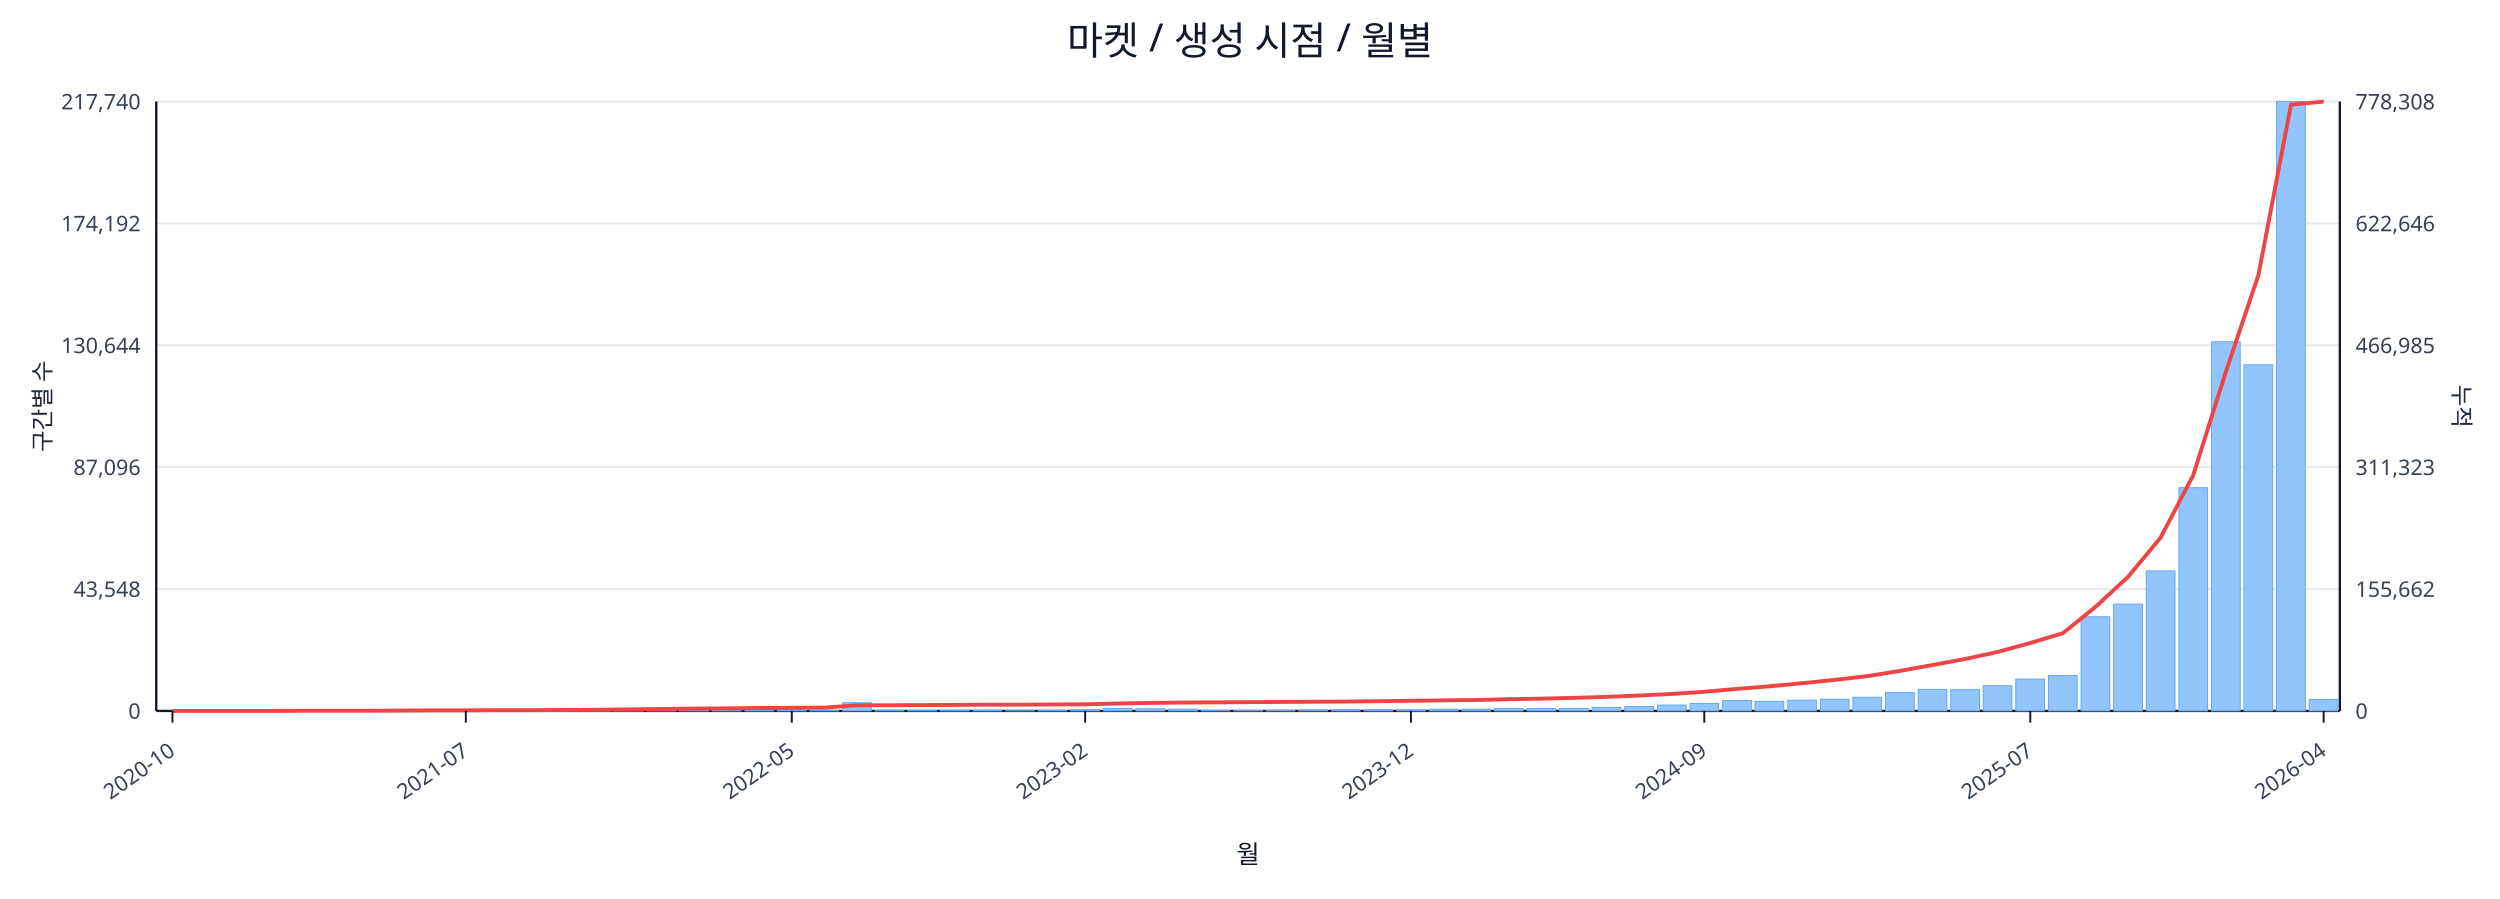
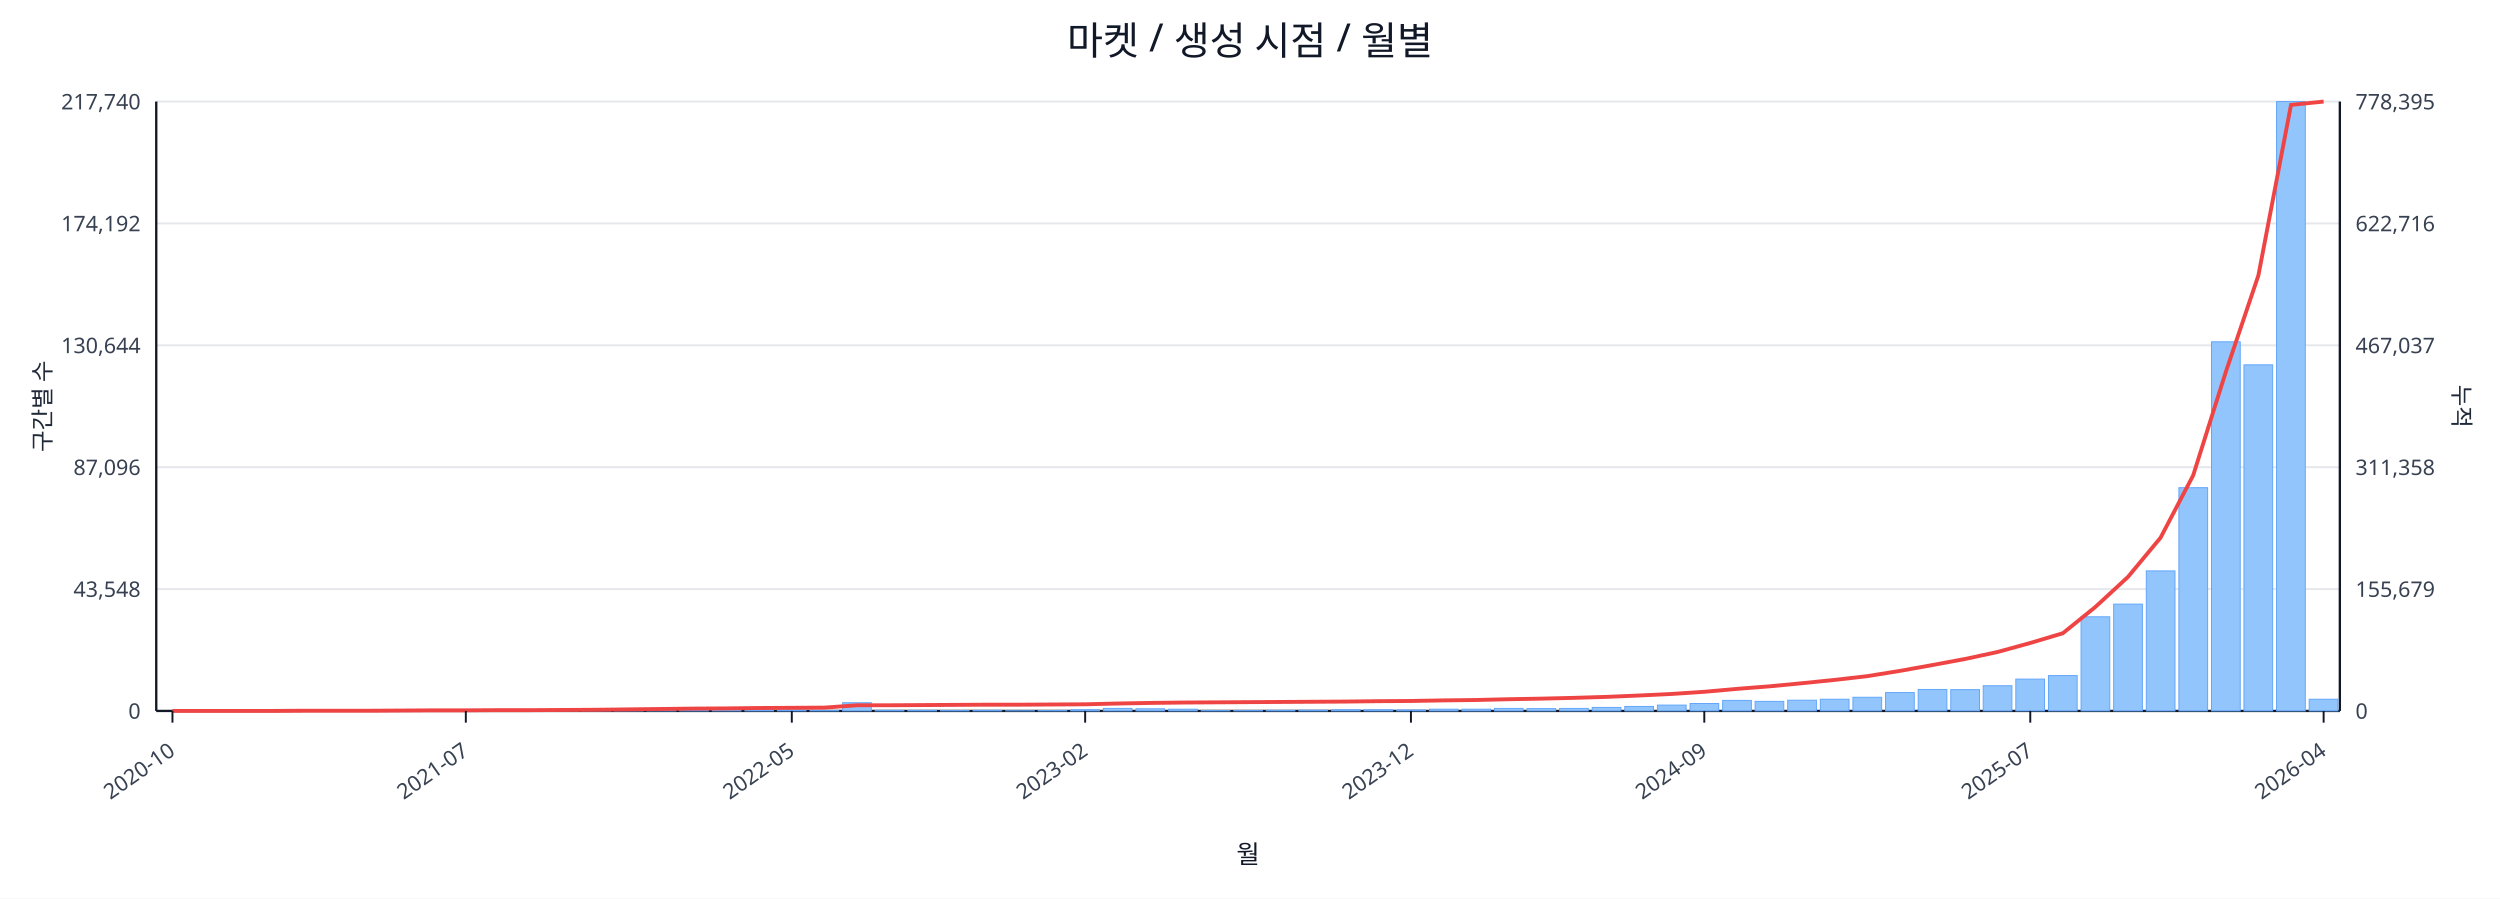
<svg xmlns="http://www.w3.org/2000/svg" width="1280" height="460" viewBox="0 0 1280 460">
  <rect x="0" y="0" width="100%" height="100%" fill="#ffffff" />
  <text x="640.0" y="28" font-size="20" text-anchor="middle" font-family="sans-serif" fill="#111827">마켓 / 생성 시점 / 월별</text>
  <line x1="80.0" y1="52.0" x2="1198.0" y2="52.0" stroke="#e5e7eb" stroke-width="1" />
  <text x="72.0" y="56.0" font-size="11" text-anchor="end" font-family="sans-serif" fill="#374151">217,740</text>
-   <text x="1206.0" y="56.0" font-size="11" text-anchor="start" font-family="sans-serif" fill="#374151">778,308</text>
+   <text x="1206.0" y="56.0" font-size="11" text-anchor="start" font-family="sans-serif" fill="#374151">778,395</text>
  <line x1="80.0" y1="114.4" x2="1198.0" y2="114.4" stroke="#e5e7eb" stroke-width="1" />
  <text x="72.0" y="118.4" font-size="11" text-anchor="end" font-family="sans-serif" fill="#374151">174,192</text>
-   <text x="1206.0" y="118.4" font-size="11" text-anchor="start" font-family="sans-serif" fill="#374151">622,646</text>
+   <text x="1206.0" y="118.4" font-size="11" text-anchor="start" font-family="sans-serif" fill="#374151">622,716</text>
  <line x1="80.0" y1="176.8" x2="1198.0" y2="176.8" stroke="#e5e7eb" stroke-width="1" />
  <text x="72.0" y="180.8" font-size="11" text-anchor="end" font-family="sans-serif" fill="#374151">130,644</text>
-   <text x="1206.0" y="180.8" font-size="11" text-anchor="start" font-family="sans-serif" fill="#374151">466,985</text>
+   <text x="1206.0" y="180.8" font-size="11" text-anchor="start" font-family="sans-serif" fill="#374151">467,037</text>
  <line x1="80.0" y1="239.2" x2="1198.0" y2="239.2" stroke="#e5e7eb" stroke-width="1" />
  <text x="72.0" y="243.2" font-size="11" text-anchor="end" font-family="sans-serif" fill="#374151">87,096</text>
-   <text x="1206.0" y="243.2" font-size="11" text-anchor="start" font-family="sans-serif" fill="#374151">311,323</text>
+   <text x="1206.0" y="243.2" font-size="11" text-anchor="start" font-family="sans-serif" fill="#374151">311,358</text>
  <line x1="80.0" y1="301.6" x2="1198.0" y2="301.6" stroke="#e5e7eb" stroke-width="1" />
  <text x="72.0" y="305.6" font-size="11" text-anchor="end" font-family="sans-serif" fill="#374151">43,548</text>
-   <text x="1206.0" y="305.6" font-size="11" text-anchor="start" font-family="sans-serif" fill="#374151">155,662</text>
+   <text x="1206.0" y="305.6" font-size="11" text-anchor="start" font-family="sans-serif" fill="#374151">155,679</text>
  <line x1="80.0" y1="364.0" x2="1198.0" y2="364.0" stroke="#e5e7eb" stroke-width="1" />
  <text x="72.0" y="368.0" font-size="11" text-anchor="end" font-family="sans-serif" fill="#374151">0</text>
  <text x="1206.0" y="368.0" font-size="11" text-anchor="start" font-family="sans-serif" fill="#374151">0</text>
  <line x1="80.0" y1="364.0" x2="1198.0" y2="364.0" stroke="#111827" stroke-width="1.2" />
  <line x1="80.0" y1="52.0" x2="80.0" y2="364.0" stroke="#111827" stroke-width="1.2" />
  <line x1="1198.0" y1="52.0" x2="1198.0" y2="364.0" stroke="#111827" stroke-width="1.2" />
  <rect x="81.0" y="364.0" width="14.7" height="0.0" fill="#93c5fd" stroke="#60a5fa" stroke-width="0.5" />
  <rect x="97.7" y="364.0" width="14.7" height="0.0" fill="#93c5fd" stroke="#60a5fa" stroke-width="0.5" />
  <rect x="114.4" y="364.0" width="14.7" height="0.0" fill="#93c5fd" stroke="#60a5fa" stroke-width="0.5" />
  <rect x="131.1" y="363.9" width="14.7" height="0.1" fill="#93c5fd" stroke="#60a5fa" stroke-width="0.5" />
  <rect x="147.7" y="363.9" width="14.7" height="0.1" fill="#93c5fd" stroke="#60a5fa" stroke-width="0.5" />
  <rect x="164.4" y="363.9" width="14.7" height="0.1" fill="#93c5fd" stroke="#60a5fa" stroke-width="0.5" />
  <rect x="181.1" y="363.9" width="14.7" height="0.1" fill="#93c5fd" stroke="#60a5fa" stroke-width="0.5" />
  <rect x="197.8" y="363.8" width="14.7" height="0.2" fill="#93c5fd" stroke="#60a5fa" stroke-width="0.5" />
  <rect x="214.5" y="363.7" width="14.7" height="0.3" fill="#93c5fd" stroke="#60a5fa" stroke-width="0.5" />
  <rect x="231.2" y="363.8" width="14.7" height="0.2" fill="#93c5fd" stroke="#60a5fa" stroke-width="0.5" />
  <rect x="247.9" y="363.8" width="14.7" height="0.2" fill="#93c5fd" stroke="#60a5fa" stroke-width="0.5" />
  <rect x="264.6" y="363.9" width="14.7" height="0.1" fill="#93c5fd" stroke="#60a5fa" stroke-width="0.5" />
  <rect x="281.2" y="363.7" width="14.7" height="0.3" fill="#93c5fd" stroke="#60a5fa" stroke-width="0.5" />
  <rect x="297.9" y="363.4" width="14.7" height="0.6" fill="#93c5fd" stroke="#60a5fa" stroke-width="0.5" />
  <rect x="314.6" y="363.5" width="14.7" height="0.5" fill="#93c5fd" stroke="#60a5fa" stroke-width="0.5" />
  <rect x="331.3" y="363.1" width="14.7" height="0.9" fill="#93c5fd" stroke="#60a5fa" stroke-width="0.5" />
  <rect x="348.0" y="363.5" width="14.7" height="0.5" fill="#93c5fd" stroke="#60a5fa" stroke-width="0.5" />
  <rect x="364.7" y="363.3" width="14.7" height="0.7" fill="#93c5fd" stroke="#60a5fa" stroke-width="0.5" />
  <rect x="381.4" y="363.4" width="14.7" height="0.6" fill="#93c5fd" stroke="#60a5fa" stroke-width="0.5" />
  <rect x="398.0" y="363.6" width="14.7" height="0.4" fill="#93c5fd" stroke="#60a5fa" stroke-width="0.5" />
  <rect x="414.7" y="363.8" width="14.7" height="0.2" fill="#93c5fd" stroke="#60a5fa" stroke-width="0.5" />
  <rect x="431.4" y="359.8" width="14.7" height="4.2" fill="#93c5fd" stroke="#60a5fa" stroke-width="0.5" />
  <rect x="448.1" y="363.7" width="14.7" height="0.3" fill="#93c5fd" stroke="#60a5fa" stroke-width="0.5" />
  <rect x="464.8" y="363.7" width="14.7" height="0.3" fill="#93c5fd" stroke="#60a5fa" stroke-width="0.5" />
  <rect x="481.5" y="363.8" width="14.7" height="0.2" fill="#93c5fd" stroke="#60a5fa" stroke-width="0.5" />
  <rect x="498.2" y="363.7" width="14.7" height="0.3" fill="#93c5fd" stroke="#60a5fa" stroke-width="0.5" />
  <rect x="514.9" y="363.9" width="14.7" height="0.1" fill="#93c5fd" stroke="#60a5fa" stroke-width="0.5" />
  <rect x="531.5" y="363.8" width="14.7" height="0.2" fill="#93c5fd" stroke="#60a5fa" stroke-width="0.5" />
  <rect x="548.2" y="363.4" width="14.7" height="0.6" fill="#93c5fd" stroke="#60a5fa" stroke-width="0.5" />
  <rect x="564.9" y="362.7" width="14.7" height="1.3" fill="#93c5fd" stroke="#60a5fa" stroke-width="0.5" />
  <rect x="581.6" y="362.9" width="14.7" height="1.1" fill="#93c5fd" stroke="#60a5fa" stroke-width="0.5" />
  <rect x="598.3" y="363.1" width="14.7" height="0.9" fill="#93c5fd" stroke="#60a5fa" stroke-width="0.5" />
  <rect x="615.0" y="363.8" width="14.7" height="0.2" fill="#93c5fd" stroke="#60a5fa" stroke-width="0.5" />
  <rect x="631.7" y="363.8" width="14.7" height="0.2" fill="#93c5fd" stroke="#60a5fa" stroke-width="0.5" />
  <rect x="648.3" y="363.7" width="14.7" height="0.3" fill="#93c5fd" stroke="#60a5fa" stroke-width="0.5" />
  <rect x="665.0" y="363.6" width="14.7" height="0.4" fill="#93c5fd" stroke="#60a5fa" stroke-width="0.5" />
  <rect x="681.7" y="363.4" width="14.7" height="0.6" fill="#93c5fd" stroke="#60a5fa" stroke-width="0.5" />
  <rect x="698.4" y="363.4" width="14.7" height="0.6" fill="#93c5fd" stroke="#60a5fa" stroke-width="0.5" />
  <rect x="715.1" y="363.5" width="14.7" height="0.5" fill="#93c5fd" stroke="#60a5fa" stroke-width="0.5" />
  <rect x="731.8" y="363.1" width="14.7" height="0.9" fill="#93c5fd" stroke="#60a5fa" stroke-width="0.5" />
  <rect x="748.5" y="363.1" width="14.7" height="0.9" fill="#93c5fd" stroke="#60a5fa" stroke-width="0.5" />
  <rect x="765.1" y="362.7" width="14.7" height="1.3" fill="#93c5fd" stroke="#60a5fa" stroke-width="0.5" />
  <rect x="781.8" y="362.8" width="14.7" height="1.2" fill="#93c5fd" stroke="#60a5fa" stroke-width="0.5" />
  <rect x="798.5" y="362.7" width="14.7" height="1.3" fill="#93c5fd" stroke="#60a5fa" stroke-width="0.5" />
  <rect x="815.2" y="362.2" width="14.7" height="1.8" fill="#93c5fd" stroke="#60a5fa" stroke-width="0.5" />
  <rect x="831.9" y="361.7" width="14.7" height="2.3" fill="#93c5fd" stroke="#60a5fa" stroke-width="0.5" />
  <rect x="848.6" y="361.0" width="14.7" height="3.0" fill="#93c5fd" stroke="#60a5fa" stroke-width="0.5" />
  <rect x="865.3" y="360.2" width="14.7" height="3.8" fill="#93c5fd" stroke="#60a5fa" stroke-width="0.5" />
  <rect x="882.0" y="358.6" width="14.7" height="5.4" fill="#93c5fd" stroke="#60a5fa" stroke-width="0.5" />
  <rect x="898.6" y="359.1" width="14.7" height="4.9" fill="#93c5fd" stroke="#60a5fa" stroke-width="0.5" />
  <rect x="915.3" y="358.5" width="14.7" height="5.5" fill="#93c5fd" stroke="#60a5fa" stroke-width="0.5" />
  <rect x="932.0" y="358.0" width="14.7" height="6.0" fill="#93c5fd" stroke="#60a5fa" stroke-width="0.5" />
  <rect x="948.7" y="357.0" width="14.7" height="7.0" fill="#93c5fd" stroke="#60a5fa" stroke-width="0.5" />
  <rect x="965.4" y="354.6" width="14.7" height="9.4" fill="#93c5fd" stroke="#60a5fa" stroke-width="0.5" />
  <rect x="982.1" y="353.0" width="14.7" height="11.0" fill="#93c5fd" stroke="#60a5fa" stroke-width="0.5" />
  <rect x="998.8" y="353.1" width="14.7" height="10.9" fill="#93c5fd" stroke="#60a5fa" stroke-width="0.5" />
  <rect x="1015.4" y="351.1" width="14.7" height="12.9" fill="#93c5fd" stroke="#60a5fa" stroke-width="0.5" />
  <rect x="1032.1" y="347.7" width="14.7" height="16.3" fill="#93c5fd" stroke="#60a5fa" stroke-width="0.5" />
  <rect x="1048.8" y="345.9" width="14.7" height="18.1" fill="#93c5fd" stroke="#60a5fa" stroke-width="0.5" />
  <rect x="1065.5" y="315.8" width="14.7" height="48.2" fill="#93c5fd" stroke="#60a5fa" stroke-width="0.5" />
  <rect x="1082.2" y="309.3" width="14.7" height="54.7" fill="#93c5fd" stroke="#60a5fa" stroke-width="0.5" />
  <rect x="1098.9" y="292.3" width="14.7" height="71.7" fill="#93c5fd" stroke="#60a5fa" stroke-width="0.5" />
  <rect x="1115.6" y="249.7" width="14.7" height="114.3" fill="#93c5fd" stroke="#60a5fa" stroke-width="0.5" />
  <rect x="1132.3" y="175.0" width="14.7" height="189.0" fill="#93c5fd" stroke="#60a5fa" stroke-width="0.5" />
  <rect x="1148.9" y="186.8" width="14.7" height="177.2" fill="#93c5fd" stroke="#60a5fa" stroke-width="0.5" />
  <rect x="1165.6" y="52.0" width="14.7" height="312.0" fill="#93c5fd" stroke="#60a5fa" stroke-width="0.5" />
-   <rect x="1182.3" y="358.1" width="14.7" height="5.9" fill="#93c5fd" stroke="#60a5fa" stroke-width="0.5" />
-   <polyline fill="none" stroke="#ef4444" stroke-width="2" points="88.3,364.0 105.0,364.0 121.7,364.0 138.4,364.0 155.1,363.9 171.8,363.9 188.5,363.9 205.1,363.8 221.8,363.7 238.5,363.7 255.2,363.6 271.9,363.6 288.6,363.5 305.3,363.4 322.0,363.2 338.6,363.0 355.3,362.8 372.0,362.7 388.7,362.5 405.4,362.4 422.1,362.3 438.8,361.1 455.4,361.1 472.1,361.0 488.8,360.9 505.5,360.8 522.2,360.8 538.9,360.7 555.6,360.6 572.3,360.2 588.9,359.9 605.6,359.7 622.3,359.6 639.0,359.5 655.7,359.4 672.4,359.3 689.1,359.2 705.7,359.0 722.4,358.8 739.1,358.6 755.8,358.4 772.5,358.0 789.2,357.7 805.9,357.3 822.6,356.8 839.2,356.1 855.9,355.3 872.6,354.2 889.3,352.7 906.0,351.4 922.7,349.8 939.4,348.1 956.0,346.2 972.7,343.5 989.4,340.5 1006.1,337.4 1022.8,333.8 1039.5,329.2 1056.2,324.2 1072.9,310.7 1089.5,295.4 1106.2,275.3 1122.9,243.4 1139.6,190.5 1156.3,140.9 1173.0,53.6 1189.7,52.0" />
+   <rect x="1182.3" y="358.0" width="14.7" height="6.0" fill="#93c5fd" stroke="#60a5fa" stroke-width="0.5" />
+   <polyline fill="none" stroke="#ef4444" stroke-width="2" points="88.3,364.0 105.0,364.0 121.7,364.0 138.4,364.0 155.1,363.9 171.8,363.9 188.5,363.9 205.1,363.8 221.8,363.7 238.5,363.7 255.2,363.6 271.9,363.6 288.6,363.5 305.3,363.4 322.0,363.2 338.6,363.0 355.3,362.8 372.0,362.7 388.7,362.5 405.4,362.4 422.1,362.3 438.8,361.1 455.4,361.1 472.1,361.0 488.8,360.9 505.5,360.8 522.2,360.8 538.9,360.7 555.6,360.6 572.3,360.2 588.9,359.9 605.6,359.7 622.3,359.6 639.0,359.5 655.7,359.4 672.4,359.3 689.1,359.2 705.7,359.0 722.4,358.9 739.1,358.6 755.8,358.4 772.5,358.0 789.2,357.7 805.9,357.3 822.6,356.8 839.2,356.1 855.9,355.3 872.6,354.2 889.3,352.7 906.0,351.4 922.7,349.8 939.4,348.1 956.0,346.2 972.7,343.5 989.4,340.5 1006.1,337.4 1022.8,333.8 1039.5,329.2 1056.2,324.2 1072.9,310.7 1089.5,295.4 1106.2,275.3 1122.9,243.4 1139.6,190.5 1156.3,141.0 1173.0,53.7 1189.7,52.0" />
  <line x1="88.3" y1="364.0" x2="88.3" y2="370.0" stroke="#111827" stroke-width="1" />
  <text x="90.3" y="386.0" font-size="11" text-anchor="end" transform="rotate(-35 90.3 386.0)" font-family="sans-serif" fill="#374151">2020-10</text>
  <line x1="238.5" y1="364.0" x2="238.5" y2="370.0" stroke="#111827" stroke-width="1" />
  <text x="240.5" y="386.0" font-size="11" text-anchor="end" transform="rotate(-35 240.5 386.0)" font-family="sans-serif" fill="#374151">2021-07</text>
  <line x1="405.4" y1="364.0" x2="405.4" y2="370.0" stroke="#111827" stroke-width="1" />
  <text x="407.4" y="386.0" font-size="11" text-anchor="end" transform="rotate(-35 407.4 386.0)" font-family="sans-serif" fill="#374151">2022-05</text>
  <line x1="555.6" y1="364.0" x2="555.6" y2="370.0" stroke="#111827" stroke-width="1" />
  <text x="557.6" y="386.0" font-size="11" text-anchor="end" transform="rotate(-35 557.6 386.0)" font-family="sans-serif" fill="#374151">2023-02</text>
  <line x1="722.4" y1="364.0" x2="722.4" y2="370.0" stroke="#111827" stroke-width="1" />
  <text x="724.4" y="386.0" font-size="11" text-anchor="end" transform="rotate(-35 724.4 386.0)" font-family="sans-serif" fill="#374151">2023-12</text>
  <line x1="872.6" y1="364.0" x2="872.6" y2="370.0" stroke="#111827" stroke-width="1" />
  <text x="874.6" y="386.0" font-size="11" text-anchor="end" transform="rotate(-35 874.6 386.0)" font-family="sans-serif" fill="#374151">2024-09</text>
  <line x1="1039.5" y1="364.0" x2="1039.5" y2="370.0" stroke="#111827" stroke-width="1" />
  <text x="1041.5" y="386.0" font-size="11" text-anchor="end" transform="rotate(-35 1041.5 386.0)" font-family="sans-serif" fill="#374151">2025-07</text>
  <line x1="1189.7" y1="364.0" x2="1189.7" y2="370.0" stroke="#111827" stroke-width="1" />
  <text x="1191.7" y="386.0" font-size="11" text-anchor="end" transform="rotate(-35 1191.7 386.0)" font-family="sans-serif" fill="#374151">2026-04</text>
  <text x="26" y="208.0" font-size="12" transform="rotate(-90 26 208.0)" text-anchor="middle" font-family="sans-serif" fill="#1f2937">구간별 수</text>
  <text x="1256.0" y="208.0" font-size="12" transform="rotate(90 1256.0 208.0)" text-anchor="middle" font-family="sans-serif" fill="#1f2937">누적</text>
  <text x="639.0" y="442.0" font-size="13" text-anchor="middle" font-family="sans-serif" fill="#111827">월</text>
</svg>
